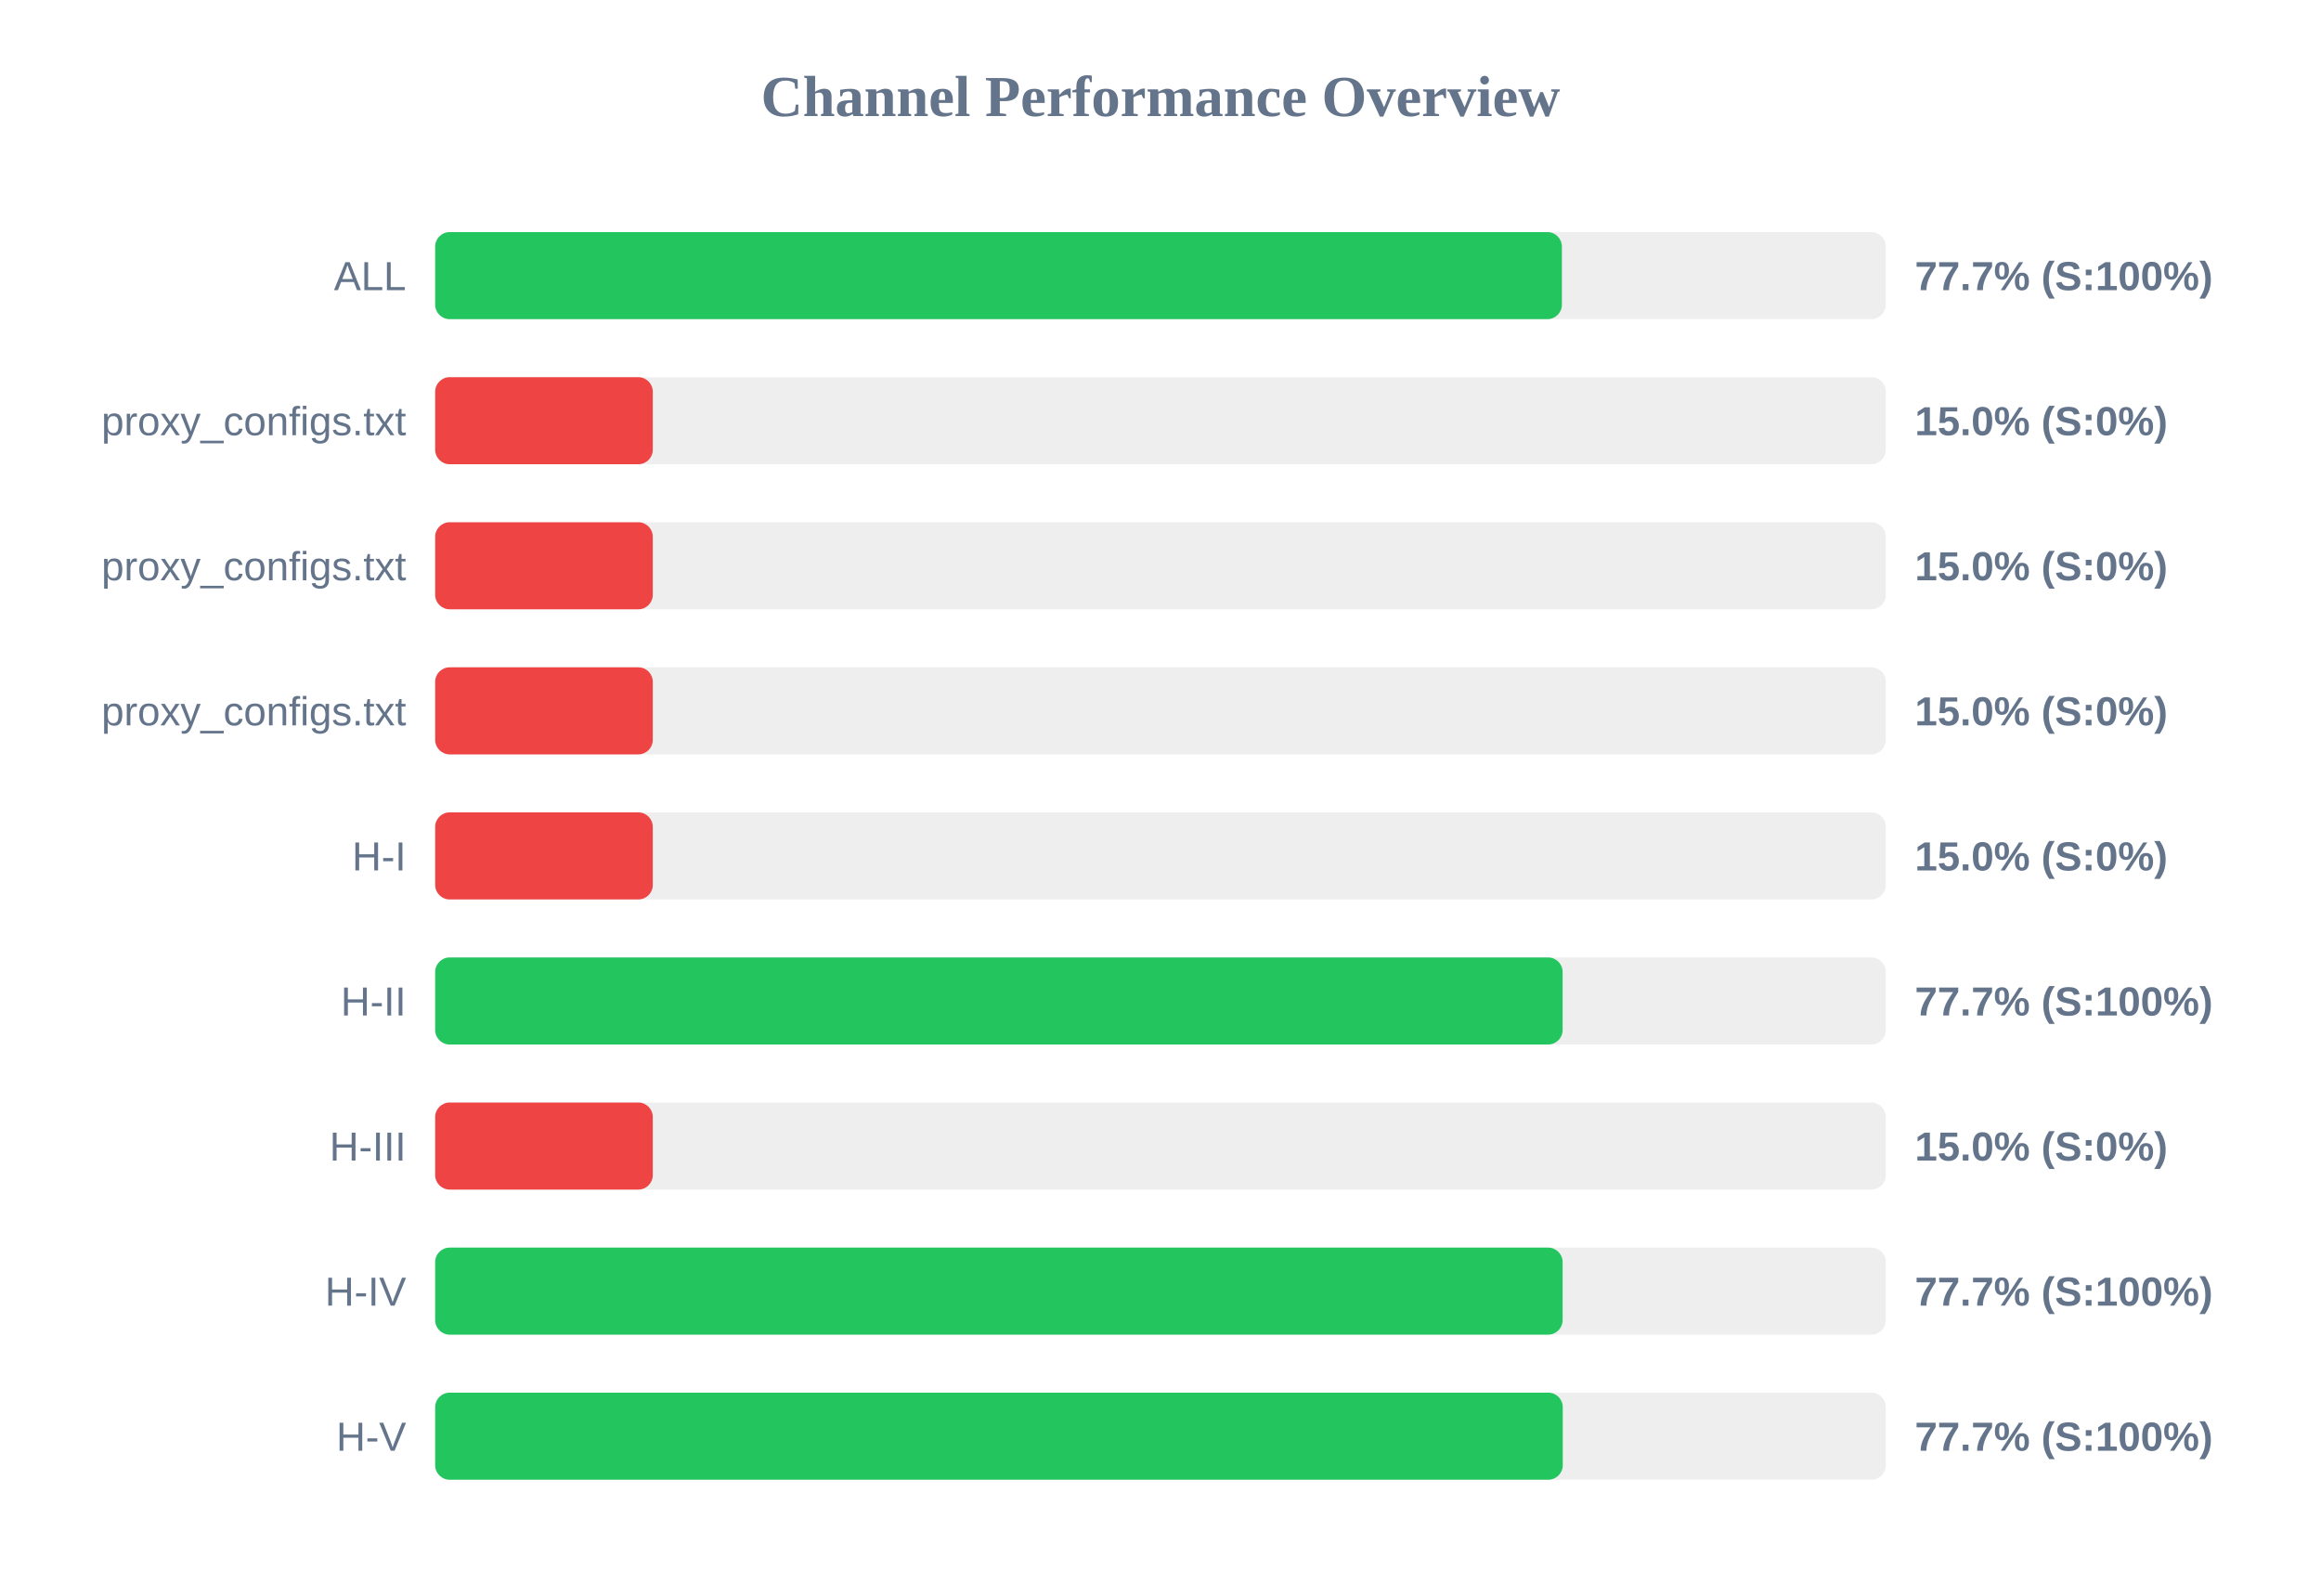
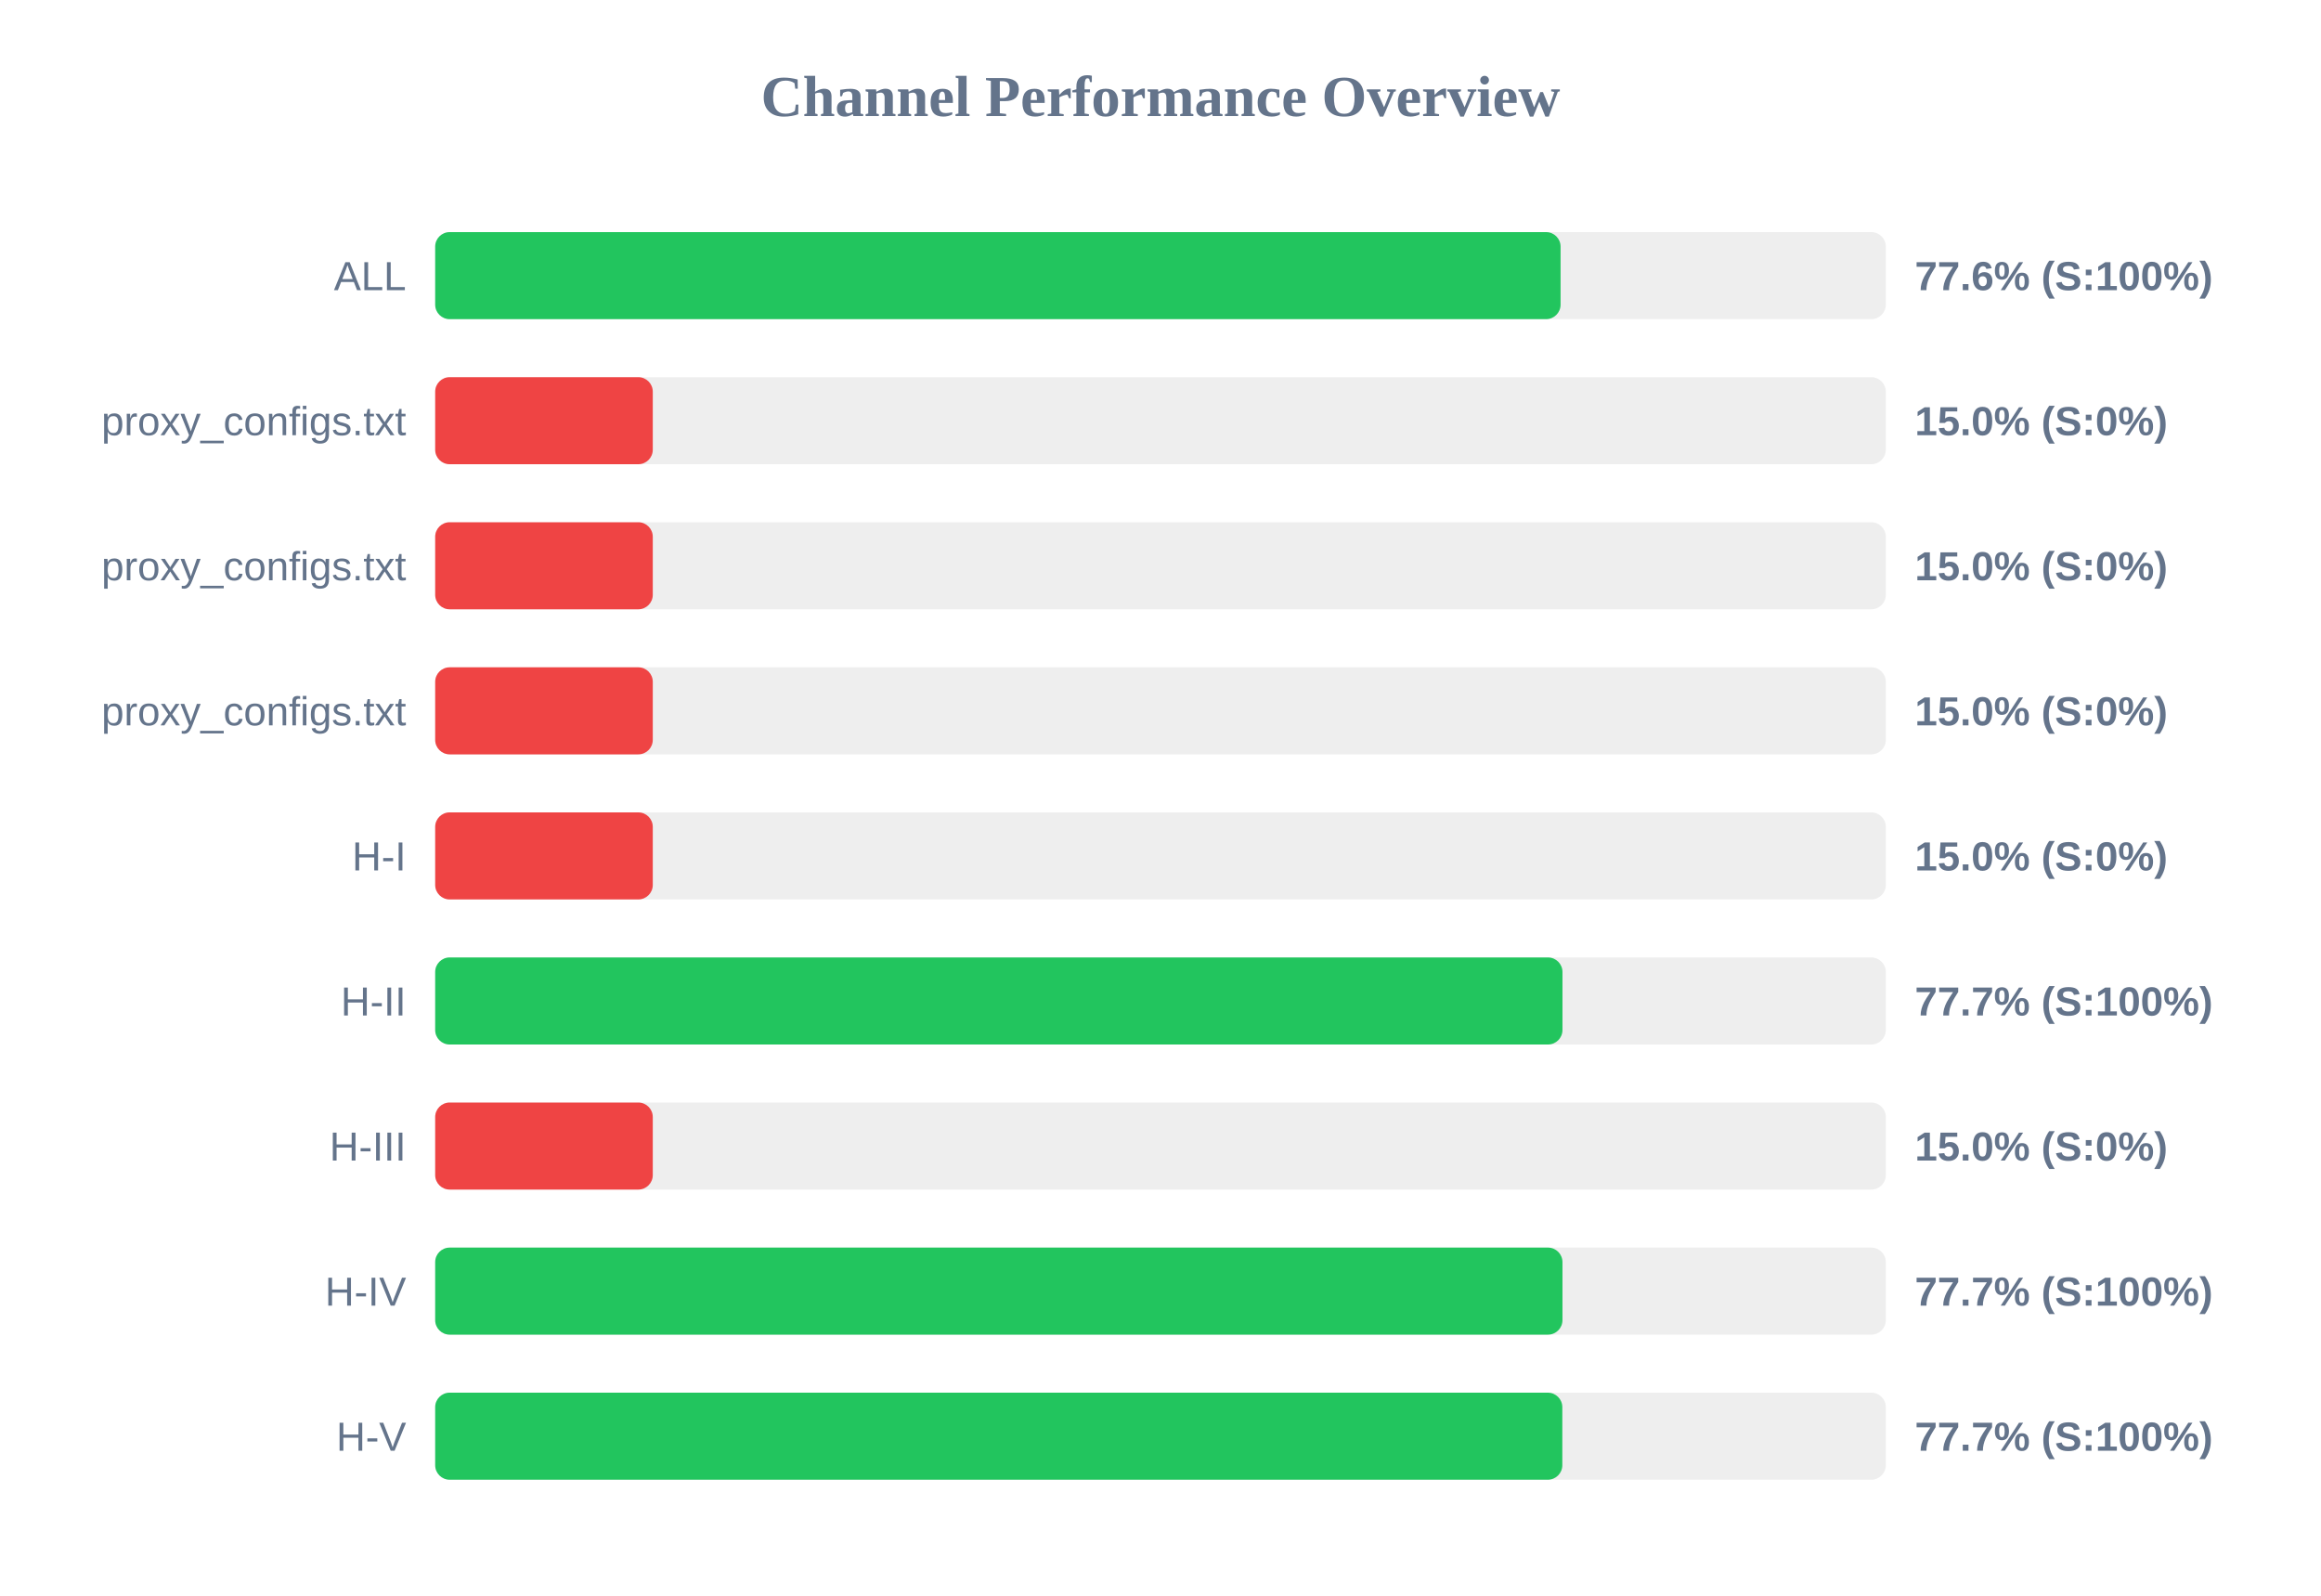
<svg xmlns="http://www.w3.org/2000/svg" width="800" height="550" version="1.1">
  <style>
        .row { font: 14px Arial; fill: #64748b; }
        .score { font: bold 14px Arial; fill: #64748b; }
    </style>
  <text x="400" y="40" text-anchor="middle" font-size="20px" font-weight="bold" fill="#64748b">Channel Performance Overview</text>
  <rect x="150" y="80" width="500" height="30" fill="#eee" rx="5" />
-   <rect x="150" y="80" width="388.35" height="30" fill="#22c55e" rx="5" />
+   <rect x="150" y="80" width="387.9" height="30" fill="#22c55e" rx="5" />
  <text x="140" y="100" text-anchor="end" class="row">ALL</text>
-   <text x="660" y="100" text-anchor="start" class="score">77.7% (S:100%)</text>
+   <text x="660" y="100" text-anchor="start" class="score">77.6% (S:100%)</text>
  <rect x="150" y="130" width="500" height="30" fill="#eee" rx="5" />
  <rect x="150" y="130" width="75.0" height="30" fill="#ef4444" rx="5" />
  <text x="140" y="150" text-anchor="end" class="row">proxy_configs.txt</text>
  <text x="660" y="150" text-anchor="start" class="score">15.0% (S:0%)</text>
  <rect x="150" y="180" width="500" height="30" fill="#eee" rx="5" />
  <rect x="150" y="180" width="75.0" height="30" fill="#ef4444" rx="5" />
  <text x="140" y="200" text-anchor="end" class="row">proxy_configs.txt</text>
  <text x="660" y="200" text-anchor="start" class="score">15.0% (S:0%)</text>
  <rect x="150" y="230" width="500" height="30" fill="#eee" rx="5" />
  <rect x="150" y="230" width="75.0" height="30" fill="#ef4444" rx="5" />
  <text x="140" y="250" text-anchor="end" class="row">proxy_configs.txt</text>
  <text x="660" y="250" text-anchor="start" class="score">15.0% (S:0%)</text>
  <rect x="150" y="280" width="500" height="30" fill="#eee" rx="5" />
  <rect x="150" y="280" width="75.0" height="30" fill="#ef4444" rx="5" />
  <text x="140" y="300" text-anchor="end" class="row">H-I</text>
  <text x="660" y="300" text-anchor="start" class="score">15.0% (S:0%)</text>
  <rect x="150" y="330" width="500" height="30" fill="#eee" rx="5" />
-   <rect x="150" y="330" width="388.6" height="30" fill="#22c55e" rx="5" />
+   <rect x="150" y="330" width="388.55" height="30" fill="#22c55e" rx="5" />
  <text x="140" y="350" text-anchor="end" class="row">H-II</text>
  <text x="660" y="350" text-anchor="start" class="score">77.7% (S:100%)</text>
  <rect x="150" y="380" width="500" height="30" fill="#eee" rx="5" />
  <rect x="150" y="380" width="75.0" height="30" fill="#ef4444" rx="5" />
  <text x="140" y="400" text-anchor="end" class="row">H-III</text>
  <text x="660" y="400" text-anchor="start" class="score">15.0% (S:0%)</text>
  <rect x="150" y="430" width="500" height="30" fill="#eee" rx="5" />
-   <rect x="150" y="430" width="388.6" height="30" fill="#22c55e" rx="5" />
+   <rect x="150" y="430" width="388.55" height="30" fill="#22c55e" rx="5" />
  <text x="140" y="450" text-anchor="end" class="row">H-IV</text>
  <text x="660" y="450" text-anchor="start" class="score">77.7% (S:100%)</text>
  <rect x="150" y="480" width="500" height="30" fill="#eee" rx="5" />
-   <rect x="150" y="480" width="388.65" height="30" fill="#22c55e" rx="5" />
+   <rect x="150" y="480" width="388.5" height="30" fill="#22c55e" rx="5" />
  <text x="140" y="500" text-anchor="end" class="row">H-V</text>
  <text x="660" y="500" text-anchor="start" class="score">77.7% (S:100%)</text>
</svg>
